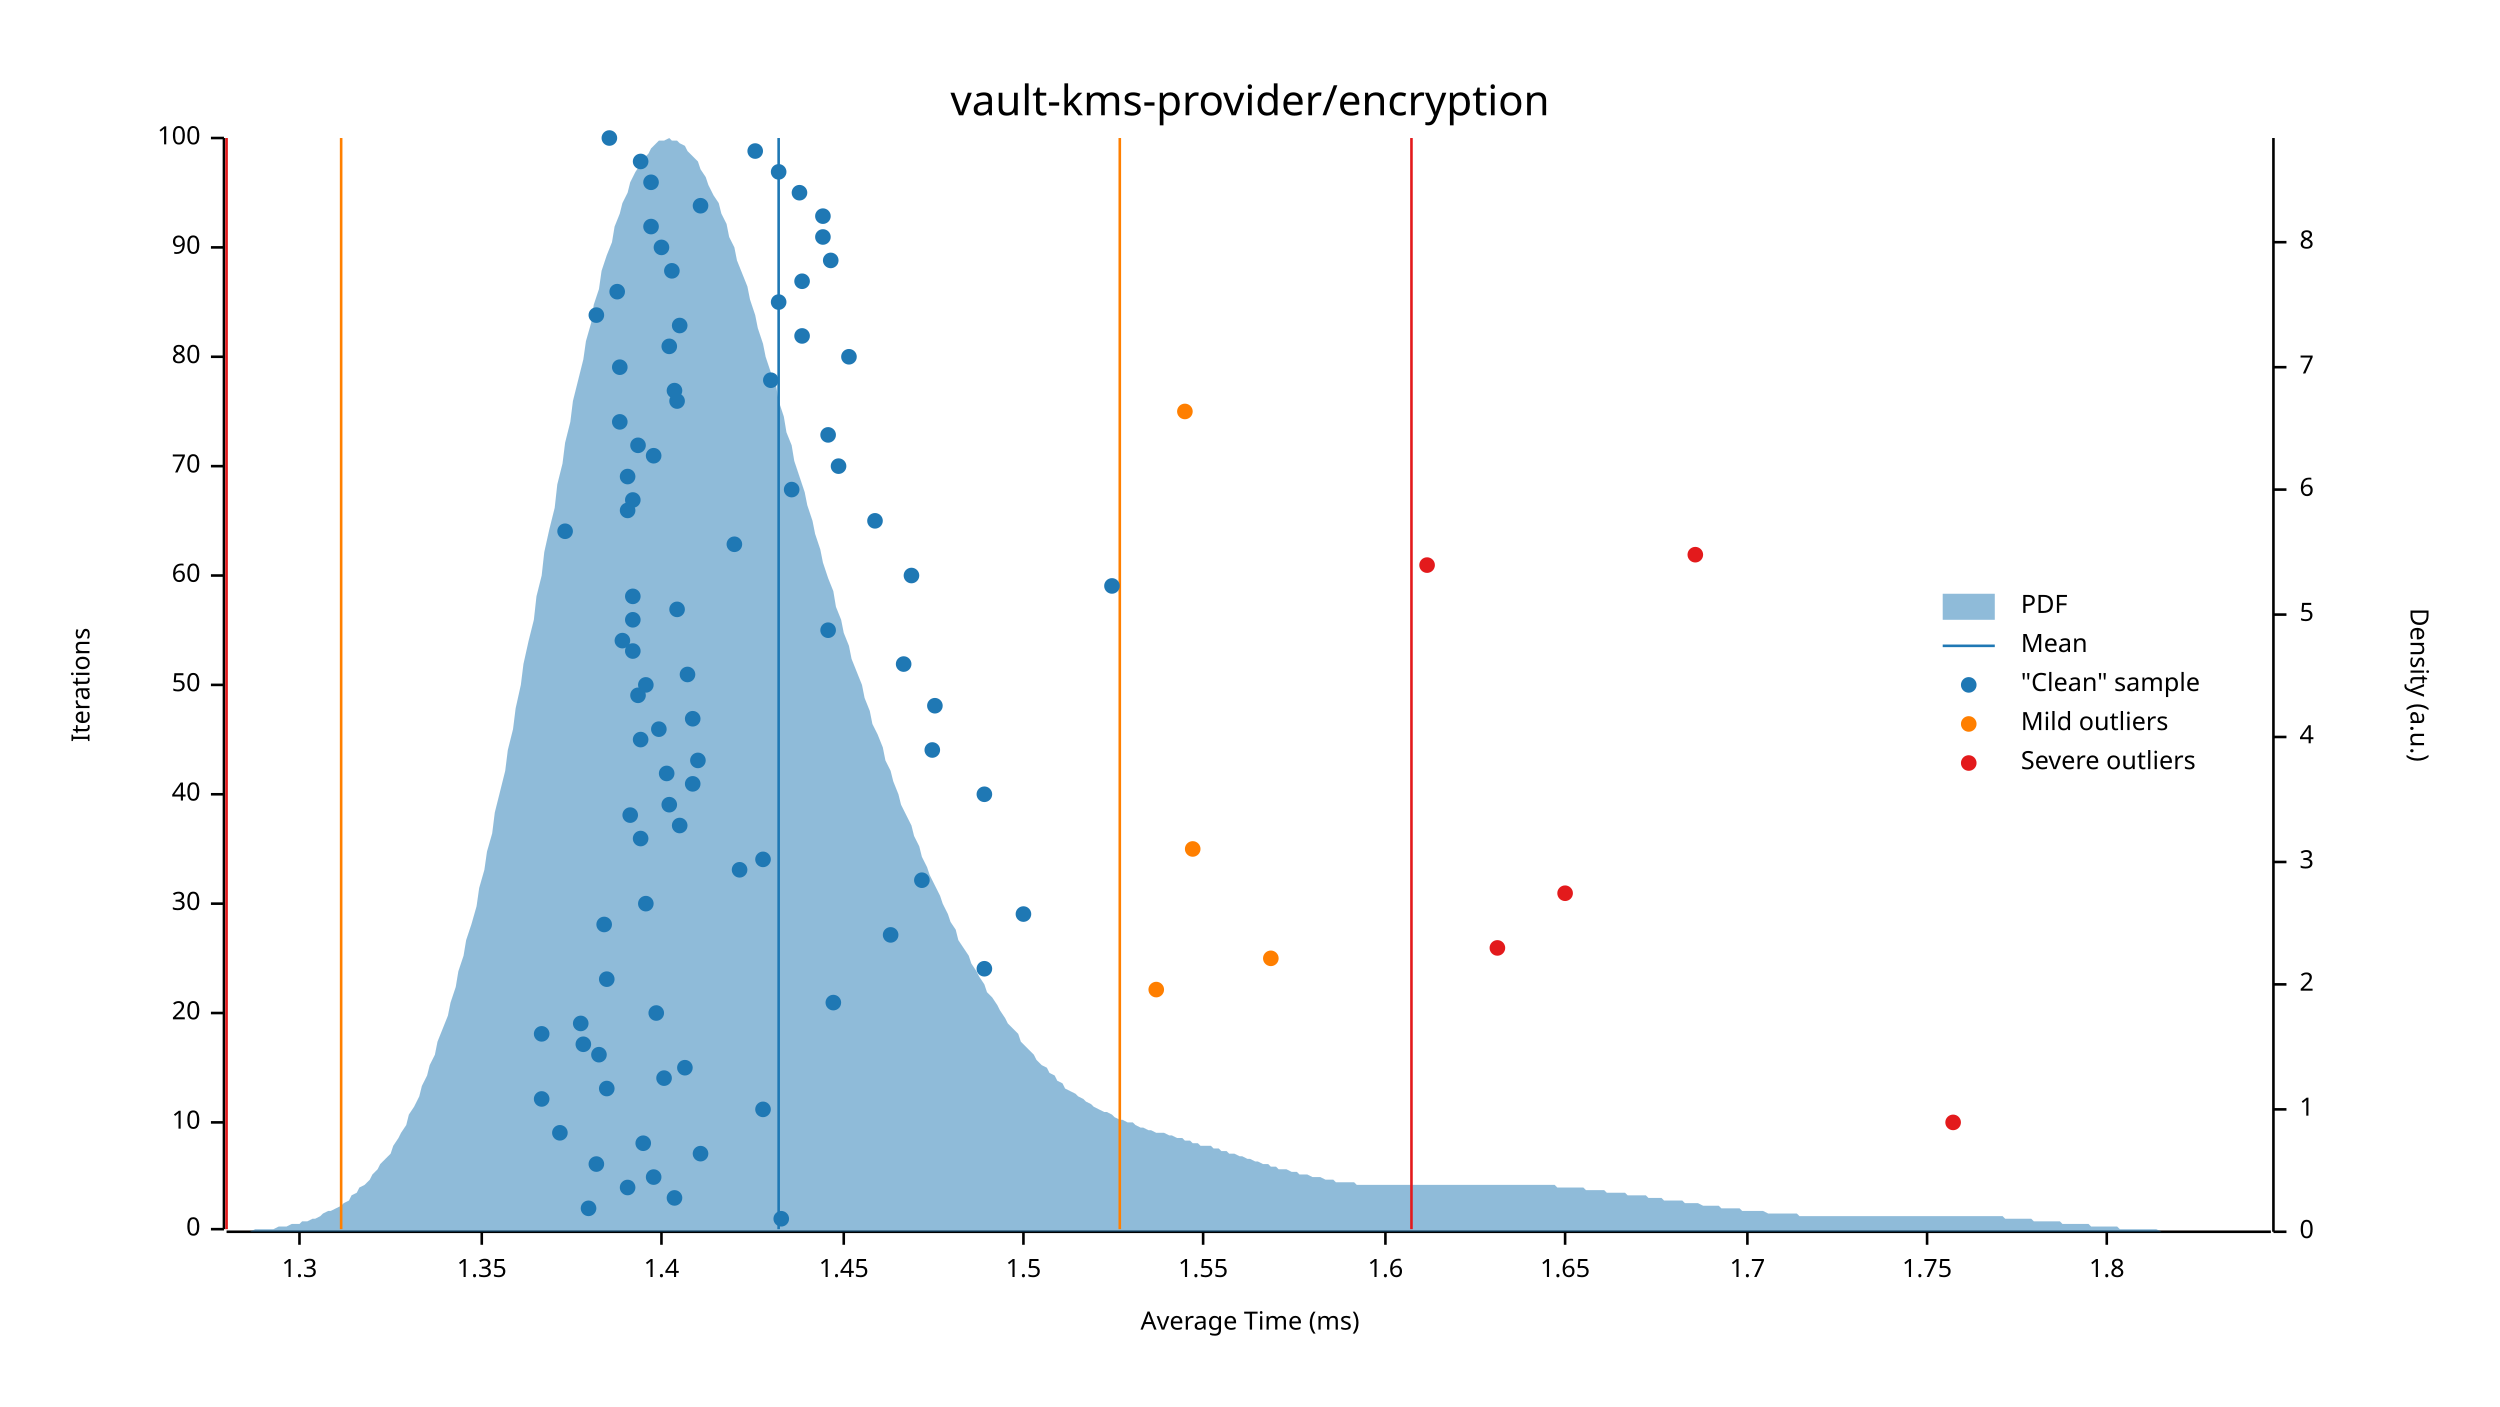
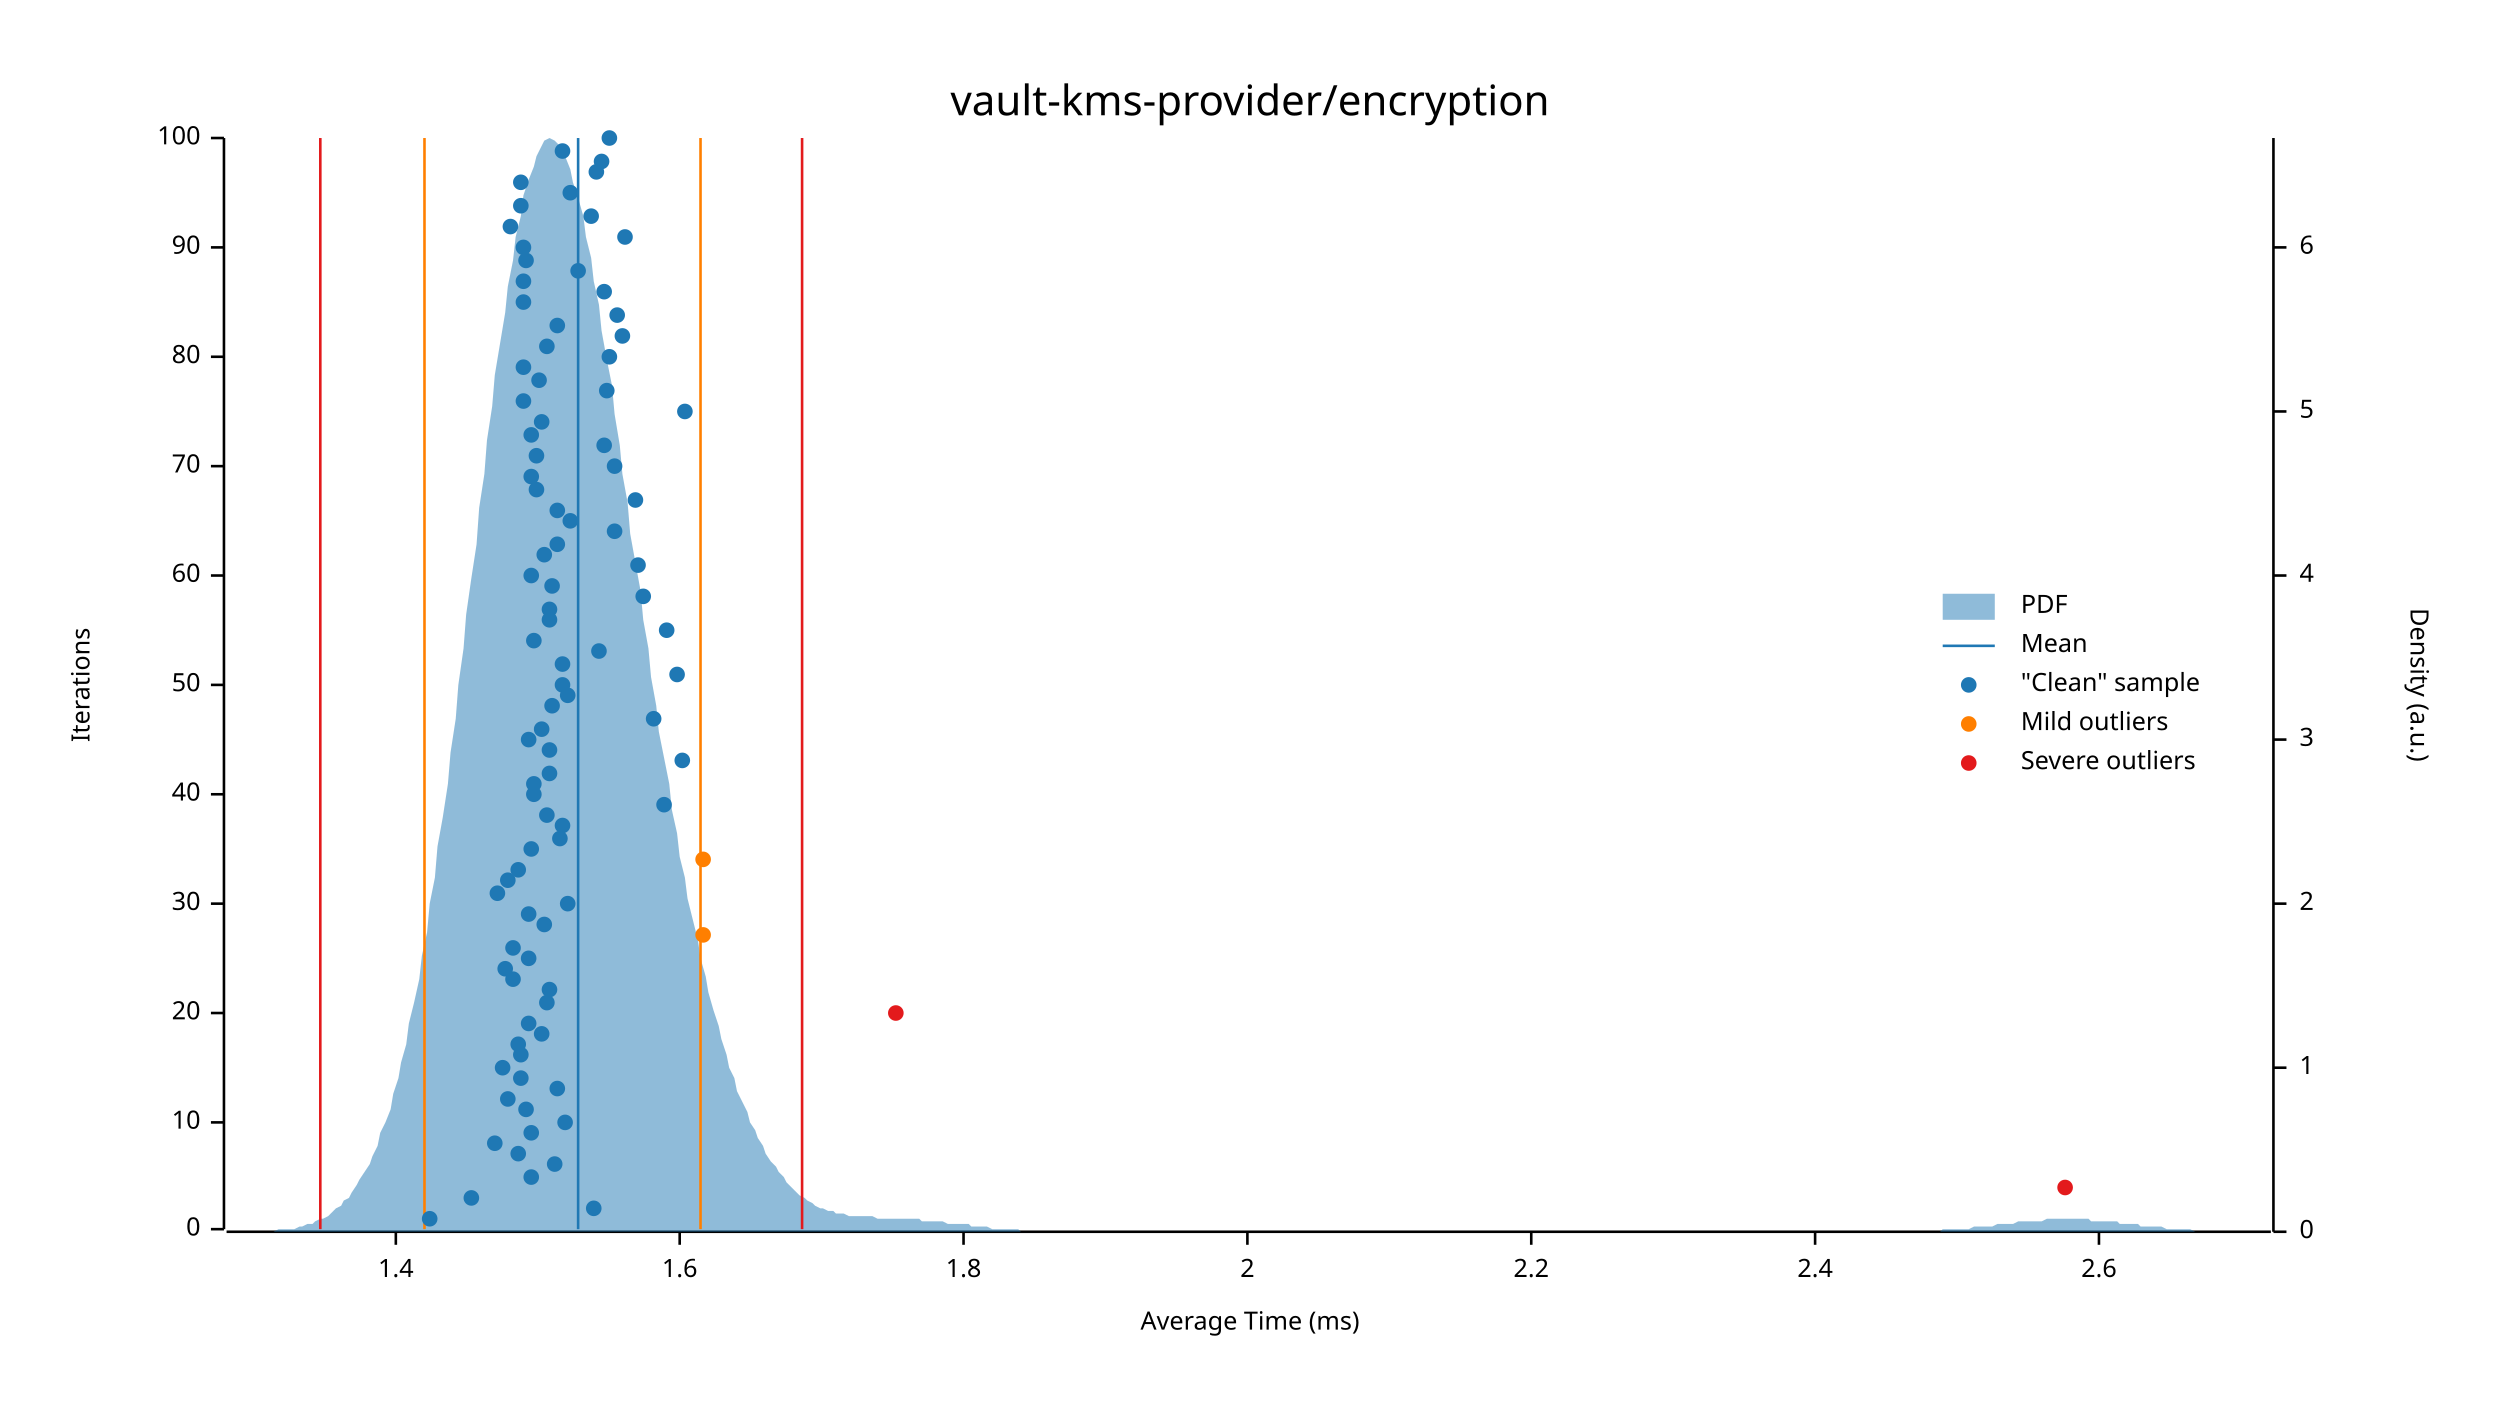
<svg xmlns="http://www.w3.org/2000/svg" width="960" height="540" viewBox="0 0 960 540">
  <text x="480" y="32" dy="0.76em" text-anchor="middle" font-family="sans-serif" font-size="16.129" opacity="1" fill="#000000">
vault-kms-provider/encryption
</text>
  <text x="27" y="263" dy="0.76em" text-anchor="middle" font-family="sans-serif" font-size="9.677" opacity="1" fill="#000000" transform="rotate(270, 27, 263)">
Iterations
</text>
  <text x="480" y="513" dy="-0.5ex" text-anchor="middle" font-family="sans-serif" font-size="9.677" opacity="1" fill="#000000">
Average Time (ms)
</text>
  <polyline fill="none" opacity="1" stroke="#000000" stroke-width="1" points="86,53 86,472 " />
  <text x="77" y="472" dy="0.5ex" text-anchor="end" font-family="sans-serif" font-size="9.677" opacity="1" fill="#000000">
0
</text>
  <polyline fill="none" opacity="1" stroke="#000000" stroke-width="1" points="81,472 86,472 " />
  <text x="77" y="431" dy="0.5ex" text-anchor="end" font-family="sans-serif" font-size="9.677" opacity="1" fill="#000000">
10
</text>
  <polyline fill="none" opacity="1" stroke="#000000" stroke-width="1" points="81,431 86,431 " />
  <text x="77" y="389" dy="0.5ex" text-anchor="end" font-family="sans-serif" font-size="9.677" opacity="1" fill="#000000">
20
</text>
  <polyline fill="none" opacity="1" stroke="#000000" stroke-width="1" points="81,389 86,389 " />
  <text x="77" y="347" dy="0.5ex" text-anchor="end" font-family="sans-serif" font-size="9.677" opacity="1" fill="#000000">
30
</text>
  <polyline fill="none" opacity="1" stroke="#000000" stroke-width="1" points="81,347 86,347 " />
  <text x="77" y="305" dy="0.5ex" text-anchor="end" font-family="sans-serif" font-size="9.677" opacity="1" fill="#000000">
40
</text>
  <polyline fill="none" opacity="1" stroke="#000000" stroke-width="1" points="81,305 86,305 " />
  <text x="77" y="263" dy="0.5ex" text-anchor="end" font-family="sans-serif" font-size="9.677" opacity="1" fill="#000000">
50
</text>
  <polyline fill="none" opacity="1" stroke="#000000" stroke-width="1" points="81,263 86,263 " />
  <text x="77" y="221" dy="0.5ex" text-anchor="end" font-family="sans-serif" font-size="9.677" opacity="1" fill="#000000">
60
</text>
  <polyline fill="none" opacity="1" stroke="#000000" stroke-width="1" points="81,221 86,221 " />
  <text x="77" y="179" dy="0.5ex" text-anchor="end" font-family="sans-serif" font-size="9.677" opacity="1" fill="#000000">
70
</text>
  <polyline fill="none" opacity="1" stroke="#000000" stroke-width="1" points="81,179 86,179 " />
  <text x="77" y="137" dy="0.5ex" text-anchor="end" font-family="sans-serif" font-size="9.677" opacity="1" fill="#000000">
80
</text>
  <polyline fill="none" opacity="1" stroke="#000000" stroke-width="1" points="81,137 86,137 " />
  <text x="77" y="95" dy="0.5ex" text-anchor="end" font-family="sans-serif" font-size="9.677" opacity="1" fill="#000000">
90
</text>
  <polyline fill="none" opacity="1" stroke="#000000" stroke-width="1" points="81,95 86,95 " />
  <text x="77" y="53" dy="0.5ex" text-anchor="end" font-family="sans-serif" font-size="9.677" opacity="1" fill="#000000">
100
</text>
  <polyline fill="none" opacity="1" stroke="#000000" stroke-width="1" points="81,53 86,53 " />
  <polyline fill="none" opacity="1" stroke="#000000" stroke-width="1" points="87,473 872,473 " />
-   <text x="115" y="483" dy="0.76em" text-anchor="middle" font-family="sans-serif" font-size="9.677" opacity="1" fill="#000000">
- 1.3
- </text>
-   <polyline fill="none" opacity="1" stroke="#000000" stroke-width="1" points="115,473 115,478 " />
-   <text x="185" y="483" dy="0.76em" text-anchor="middle" font-family="sans-serif" font-size="9.677" opacity="1" fill="#000000">
- 1.35
- </text>
-   <polyline fill="none" opacity="1" stroke="#000000" stroke-width="1" points="185,473 185,478 " />
-   <text x="254" y="483" dy="0.76em" text-anchor="middle" font-family="sans-serif" font-size="9.677" opacity="1" fill="#000000">
+   <text x="152" y="483" dy="0.76em" text-anchor="middle" font-family="sans-serif" font-size="9.677" opacity="1" fill="#000000">
1.4
</text>
-   <polyline fill="none" opacity="1" stroke="#000000" stroke-width="1" points="254,473 254,478 " />
-   <text x="324" y="483" dy="0.76em" text-anchor="middle" font-family="sans-serif" font-size="9.677" opacity="1" fill="#000000">
- 1.45
- </text>
-   <polyline fill="none" opacity="1" stroke="#000000" stroke-width="1" points="324,473 324,478 " />
-   <text x="393" y="483" dy="0.76em" text-anchor="middle" font-family="sans-serif" font-size="9.677" opacity="1" fill="#000000">
- 1.5
- </text>
-   <polyline fill="none" opacity="1" stroke="#000000" stroke-width="1" points="393,473 393,478 " />
-   <text x="462" y="483" dy="0.76em" text-anchor="middle" font-family="sans-serif" font-size="9.677" opacity="1" fill="#000000">
- 1.55
- </text>
-   <polyline fill="none" opacity="1" stroke="#000000" stroke-width="1" points="462,473 462,478 " />
-   <text x="532" y="483" dy="0.76em" text-anchor="middle" font-family="sans-serif" font-size="9.677" opacity="1" fill="#000000">
+   <polyline fill="none" opacity="1" stroke="#000000" stroke-width="1" points="152,473 152,478 " />
+   <text x="261" y="483" dy="0.76em" text-anchor="middle" font-family="sans-serif" font-size="9.677" opacity="1" fill="#000000">
1.6
</text>
-   <polyline fill="none" opacity="1" stroke="#000000" stroke-width="1" points="532,473 532,478 " />
-   <text x="601" y="483" dy="0.76em" text-anchor="middle" font-family="sans-serif" font-size="9.677" opacity="1" fill="#000000">
- 1.65
- </text>
-   <polyline fill="none" opacity="1" stroke="#000000" stroke-width="1" points="601,473 601,478 " />
-   <text x="671" y="483" dy="0.76em" text-anchor="middle" font-family="sans-serif" font-size="9.677" opacity="1" fill="#000000">
- 1.7
- </text>
-   <polyline fill="none" opacity="1" stroke="#000000" stroke-width="1" points="671,473 671,478 " />
-   <text x="740" y="483" dy="0.76em" text-anchor="middle" font-family="sans-serif" font-size="9.677" opacity="1" fill="#000000">
- 1.75
- </text>
-   <polyline fill="none" opacity="1" stroke="#000000" stroke-width="1" points="740,473 740,478 " />
-   <text x="809" y="483" dy="0.76em" text-anchor="middle" font-family="sans-serif" font-size="9.677" opacity="1" fill="#000000">
+   <polyline fill="none" opacity="1" stroke="#000000" stroke-width="1" points="261,473 261,478 " />
+   <text x="370" y="483" dy="0.76em" text-anchor="middle" font-family="sans-serif" font-size="9.677" opacity="1" fill="#000000">
1.8
</text>
-   <polyline fill="none" opacity="1" stroke="#000000" stroke-width="1" points="809,473 809,478 " />
+   <polyline fill="none" opacity="1" stroke="#000000" stroke-width="1" points="370,473 370,478 " />
+   <text x="479" y="483" dy="0.76em" text-anchor="middle" font-family="sans-serif" font-size="9.677" opacity="1" fill="#000000">
+ 2
+ </text>
+   <polyline fill="none" opacity="1" stroke="#000000" stroke-width="1" points="479,473 479,478 " />
+   <text x="588" y="483" dy="0.76em" text-anchor="middle" font-family="sans-serif" font-size="9.677" opacity="1" fill="#000000">
+ 2.2
+ </text>
+   <polyline fill="none" opacity="1" stroke="#000000" stroke-width="1" points="588,473 588,478 " />
+   <text x="697" y="483" dy="0.76em" text-anchor="middle" font-family="sans-serif" font-size="9.677" opacity="1" fill="#000000">
+ 2.4
+ </text>
+   <polyline fill="none" opacity="1" stroke="#000000" stroke-width="1" points="697,473 697,478 " />
+   <text x="806" y="483" dy="0.76em" text-anchor="middle" font-family="sans-serif" font-size="9.677" opacity="1" fill="#000000">
+ 2.6
+ </text>
+   <polyline fill="none" opacity="1" stroke="#000000" stroke-width="1" points="806,473 806,478 " />
  <text x="933" y="263" dy="0.76em" text-anchor="middle" font-family="sans-serif" font-size="9.677" opacity="1" fill="#000000" transform="rotate(90, 933, 263)">
Density (a.u.)
</text>
  <polyline fill="none" opacity="1" stroke="#000000" stroke-width="1" points="873,53 873,473 " />
  <text x="883" y="473" dy="0.5ex" text-anchor="start" font-family="sans-serif" font-size="9.677" opacity="1" fill="#000000">
0
</text>
  <polyline fill="none" opacity="1" stroke="#000000" stroke-width="1" points="873,473 878,473 " />
-   <text x="883" y="426" dy="0.5ex" text-anchor="start" font-family="sans-serif" font-size="9.677" opacity="1" fill="#000000">
+   <text x="883" y="410" dy="0.5ex" text-anchor="start" font-family="sans-serif" font-size="9.677" opacity="1" fill="#000000">
1
</text>
-   <polyline fill="none" opacity="1" stroke="#000000" stroke-width="1" points="873,426 878,426 " />
-   <text x="883" y="378" dy="0.5ex" text-anchor="start" font-family="sans-serif" font-size="9.677" opacity="1" fill="#000000">
+   <polyline fill="none" opacity="1" stroke="#000000" stroke-width="1" points="873,410 878,410 " />
+   <text x="883" y="347" dy="0.5ex" text-anchor="start" font-family="sans-serif" font-size="9.677" opacity="1" fill="#000000">
2
</text>
-   <polyline fill="none" opacity="1" stroke="#000000" stroke-width="1" points="873,378 878,378 " />
-   <text x="883" y="331" dy="0.5ex" text-anchor="start" font-family="sans-serif" font-size="9.677" opacity="1" fill="#000000">
+   <polyline fill="none" opacity="1" stroke="#000000" stroke-width="1" points="873,347 878,347 " />
+   <text x="883" y="284" dy="0.5ex" text-anchor="start" font-family="sans-serif" font-size="9.677" opacity="1" fill="#000000">
3
</text>
-   <polyline fill="none" opacity="1" stroke="#000000" stroke-width="1" points="873,331 878,331 " />
-   <text x="883" y="283" dy="0.5ex" text-anchor="start" font-family="sans-serif" font-size="9.677" opacity="1" fill="#000000">
+   <polyline fill="none" opacity="1" stroke="#000000" stroke-width="1" points="873,284 878,284 " />
+   <text x="883" y="221" dy="0.5ex" text-anchor="start" font-family="sans-serif" font-size="9.677" opacity="1" fill="#000000">
4
</text>
-   <polyline fill="none" opacity="1" stroke="#000000" stroke-width="1" points="873,283 878,283 " />
-   <text x="883" y="236" dy="0.5ex" text-anchor="start" font-family="sans-serif" font-size="9.677" opacity="1" fill="#000000">
+   <polyline fill="none" opacity="1" stroke="#000000" stroke-width="1" points="873,221 878,221 " />
+   <text x="883" y="158" dy="0.5ex" text-anchor="start" font-family="sans-serif" font-size="9.677" opacity="1" fill="#000000">
5
</text>
-   <polyline fill="none" opacity="1" stroke="#000000" stroke-width="1" points="873,236 878,236 " />
-   <text x="883" y="188" dy="0.5ex" text-anchor="start" font-family="sans-serif" font-size="9.677" opacity="1" fill="#000000">
+   <polyline fill="none" opacity="1" stroke="#000000" stroke-width="1" points="873,158 878,158 " />
+   <text x="883" y="95" dy="0.5ex" text-anchor="start" font-family="sans-serif" font-size="9.677" opacity="1" fill="#000000">
6
</text>
-   <polyline fill="none" opacity="1" stroke="#000000" stroke-width="1" points="873,188 878,188 " />
-   <text x="883" y="141" dy="0.5ex" text-anchor="start" font-family="sans-serif" font-size="9.677" opacity="1" fill="#000000">
- 7
- </text>
-   <polyline fill="none" opacity="1" stroke="#000000" stroke-width="1" points="873,141 878,141 " />
-   <text x="883" y="93" dy="0.5ex" text-anchor="start" font-family="sans-serif" font-size="9.677" opacity="1" fill="#000000">
- 8
- </text>
-   <polyline fill="none" opacity="1" stroke="#000000" stroke-width="1" points="873,93 878,93 " />
-   <polygon opacity="0.5" fill="#1F78B4" points="87,473 88,473 90,473 91,473 93,473 94,473 96,473 98,472 99,472 101,472 102,472 104,472 105,472 107,471 109,471 110,471 112,470 113,470 115,470 116,469 118,469 120,468 121,468 123,467 124,466 126,465 127,465 129,464 131,463 132,462 134,461 135,459 137,458 138,456 140,455 142,453 143,451 145,449 146,447 148,445 150,443 151,440 153,437 154,435 156,432 157,428 159,425 161,421 162,417 164,413 165,409 167,405 168,400 170,395 172,390 173,385 175,379 176,373 178,367 179,361 181,355 183,348 184,341 186,334 187,327 189,320 190,312 192,304 194,296 195,288 197,280 198,272 200,263 201,255 203,246 205,238 206,229 208,221 209,212 211,203 213,195 214,186 216,178 217,170 219,162 220,154 222,146 224,138 225,131 227,124 228,117 230,111 231,104 233,98 235,93 236,87 238,82 239,78 241,74 242,70 244,66 246,63 247,61 249,59 250,57 252,55 253,54 255,54 257,53 258,54 260,54 261,55 263,56 264,58 266,60 268,62 269,65 271,68 272,71 274,75 276,78 277,82 279,86 280,91 282,95 283,100 285,105 287,110 288,115 290,121 291,126 293,132 294,137 296,143 298,148 299,154 301,160 302,166 304,171 305,177 307,183 309,189 310,194 312,200 313,205 315,211 316,216 318,222 320,227 321,233 323,238 324,243 326,248 327,253 329,258 331,263 332,268 334,273 335,278 337,282 339,287 340,292 342,296 343,300 345,305 346,309 348,313 350,317 351,321 353,325 354,329 356,333 357,336 359,340 361,344 362,347 364,351 365,354 367,357 368,361 370,364 372,367 373,370 375,373 376,375 378,378 379,381 381,383 383,386 384,388 386,391 387,393 389,395 391,397 392,400 394,402 395,403 397,405 398,407 400,409 402,410 403,412 405,413 406,415 408,416 409,418 411,419 413,420 414,421 416,422 417,423 419,424 420,425 422,426 424,427 425,427 427,428 428,429 430,430 431,430 433,431 435,431 436,432 438,433 439,433 441,434 442,434 444,435 446,435 447,435 449,436 450,436 452,437 454,437 455,438 457,438 458,439 460,439 461,440 463,440 465,440 466,441 468,441 469,442 471,442 472,443 474,443 476,444 477,444 479,445 480,445 482,446 483,446 485,447 487,447 488,448 490,448 491,449 493,449 494,449 496,450 498,450 499,451 501,451 502,451 504,452 505,452 507,452 509,453 510,453 512,453 513,454 515,454 517,454 518,454 520,454 521,455 523,455 524,455 526,455 528,455 529,455 531,455 532,455 534,455 535,455 537,455 539,455 540,455 542,455 543,455 545,455 546,455 548,455 550,455 551,455 553,455 554,455 556,455 557,455 559,455 561,455 562,455 564,455 565,455 567,455 568,455 570,455 572,455 573,455 575,455 576,455 578,455 580,455 581,455 583,455 584,455 586,455 587,455 589,455 591,455 592,455 594,455 595,455 597,455 598,456 600,456 602,456 603,456 605,456 606,456 608,456 609,457 611,457 613,457 614,457 616,457 617,458 619,458 620,458 622,458 624,458 625,459 627,459 628,459 630,459 632,459 633,460 635,460 636,460 638,460 639,461 641,461 643,461 644,461 646,461 647,462 649,462 650,462 652,462 654,463 655,463 657,463 658,463 660,463 661,464 663,464 665,464 666,464 668,464 669,465 671,465 672,465 674,465 676,465 677,465 679,466 680,466 682,466 683,466 685,466 687,466 688,466 690,466 691,467 693,467 695,467 696,467 698,467 699,467 701,467 702,467 704,467 706,467 707,467 709,467 710,467 712,467 713,467 715,467 717,467 718,467 720,467 721,467 723,467 724,467 726,467 728,467 729,467 731,467 732,467 734,467 735,467 737,467 739,467 740,467 742,467 743,467 745,467 746,467 748,467 750,467 751,467 753,467 754,467 756,467 758,467 759,467 761,467 762,467 764,467 765,467 767,467 769,467 770,468 772,468 773,468 775,468 776,468 778,468 780,468 781,469 783,469 784,469 786,469 787,469 789,469 791,469 792,470 794,470 795,470 797,470 798,470 800,470 802,470 803,471 805,471 806,471 808,471 809,471 811,471 813,471 814,472 816,472 817,472 819,472 821,472 822,472 824,472 825,472 827,472 828,472 830,473 832,473 833,473 835,473 836,473 838,473 839,473 841,473 843,473 844,473 846,473 847,473 849,473 850,473 852,473 854,473 855,473 857,473 858,473 860,473 861,473 863,473 865,473 866,473 868,473 869,473 871,473 873,473 873,473 87,473 " />
-   <polyline fill="none" opacity="1" stroke="#1F78B4" stroke-width="1" points="299,472 299,53 " />
-   <polyline fill="none" opacity="1" stroke="#FF7F00" stroke-width="1" points="131,472 131,53 " />
-   <polyline fill="none" opacity="1" stroke="#FF7F00" stroke-width="1" points="430,472 430,53 " />
-   <polyline fill="none" opacity="1" stroke="#E31A1C" stroke-width="1" points="87,472 87,53 " />
-   <polyline fill="none" opacity="1" stroke="#E31A1C" stroke-width="1" points="542,472 542,53 " />
-   <circle cx="300" cy="468" r="3" opacity="1" fill="#1F78B4" stroke="none" stroke-width="1" />
-   <circle cx="226" cy="464" r="3" opacity="1" fill="#1F78B4" stroke="none" stroke-width="1" />
-   <circle cx="259" cy="460" r="3" opacity="1" fill="#1F78B4" stroke="none" stroke-width="1" />
-   <circle cx="241" cy="456" r="3" opacity="1" fill="#1F78B4" stroke="none" stroke-width="1" />
-   <circle cx="251" cy="452" r="3" opacity="1" fill="#1F78B4" stroke="none" stroke-width="1" />
-   <circle cx="229" cy="447" r="3" opacity="1" fill="#1F78B4" stroke="none" stroke-width="1" />
-   <circle cx="269" cy="443" r="3" opacity="1" fill="#1F78B4" stroke="none" stroke-width="1" />
-   <circle cx="247" cy="439" r="3" opacity="1" fill="#1F78B4" stroke="none" stroke-width="1" />
-   <circle cx="215" cy="435" r="3" opacity="1" fill="#1F78B4" stroke="none" stroke-width="1" />
-   <circle cx="293" cy="426" r="3" opacity="1" fill="#1F78B4" stroke="none" stroke-width="1" />
-   <circle cx="208" cy="422" r="3" opacity="1" fill="#1F78B4" stroke="none" stroke-width="1" />
-   <circle cx="233" cy="418" r="3" opacity="1" fill="#1F78B4" stroke="none" stroke-width="1" />
-   <circle cx="255" cy="414" r="3" opacity="1" fill="#1F78B4" stroke="none" stroke-width="1" />
-   <circle cx="263" cy="410" r="3" opacity="1" fill="#1F78B4" stroke="none" stroke-width="1" />
-   <circle cx="230" cy="405" r="3" opacity="1" fill="#1F78B4" stroke="none" stroke-width="1" />
-   <circle cx="224" cy="401" r="3" opacity="1" fill="#1F78B4" stroke="none" stroke-width="1" />
+   <polyline fill="none" opacity="1" stroke="#000000" stroke-width="1" points="873,95 878,95 " />
+   <polygon opacity="0.5" fill="#1F78B4" points="87,473 88,473 90,473 91,473 93,473 94,473 96,473 98,473 99,473 101,473 102,473 104,473 105,473 107,472 109,472 110,472 112,472 113,472 115,471 116,471 118,470 120,470 121,469 123,468 124,468 126,467 127,466 129,464 131,463 132,461 134,460 135,458 137,455 138,453 140,450 142,447 143,444 145,440 146,435 148,431 150,426 151,420 153,414 154,408 156,401 157,393 159,385 161,376 162,367 164,358 165,347 167,337 168,325 170,314 172,301 173,289 175,276 176,263 178,249 179,236 181,222 183,209 184,195 186,182 187,169 189,156 190,144 192,132 194,120 195,110 197,100 198,91 200,83 201,75 203,69 205,64 206,60 208,56 209,54 211,53 213,54 214,55 216,57 217,60 219,65 220,70 222,76 224,83 225,91 227,99 228,108 230,117 231,127 233,138 235,148 236,159 238,171 239,182 241,193 242,205 244,216 246,227 247,238 249,249 250,260 252,271 253,281 255,291 257,301 258,311 260,320 261,329 263,337 264,345 266,353 268,361 269,368 271,375 272,381 274,388 276,394 277,399 279,405 280,410 282,414 283,419 285,423 287,427 288,431 290,434 291,437 293,440 294,443 296,446 298,448 299,450 301,452 302,454 304,456 305,457 307,459 309,460 310,461 312,462 313,463 315,464 316,464 318,465 320,465 321,466 323,466 324,466 326,467 327,467 329,467 331,467 332,467 334,467 335,467 337,468 339,468 340,468 342,468 343,468 345,468 346,468 348,468 350,468 351,468 353,468 354,469 356,469 357,469 359,469 361,469 362,469 364,470 365,470 367,470 368,470 370,470 372,470 373,471 375,471 376,471 378,471 379,471 381,472 383,472 384,472 386,472 387,472 389,472 391,472 392,473 394,473 395,473 397,473 398,473 400,473 402,473 403,473 405,473 406,473 408,473 409,473 411,473 413,473 414,473 416,473 417,473 419,473 420,473 422,473 424,473 425,473 427,473 428,473 430,473 431,473 433,473 435,473 436,473 438,473 439,473 441,473 442,473 444,473 446,473 447,473 449,473 450,473 452,473 454,473 455,473 457,473 458,473 460,473 461,473 463,473 465,473 466,473 468,473 469,473 471,473 472,473 474,473 476,473 477,473 479,473 480,473 482,473 483,473 485,473 487,473 488,473 490,473 491,473 493,473 494,473 496,473 498,473 499,473 501,473 502,473 504,473 505,473 507,473 509,473 510,473 512,473 513,473 515,473 517,473 518,473 520,473 521,473 523,473 524,473 526,473 528,473 529,473 531,473 532,473 534,473 535,473 537,473 539,473 540,473 542,473 543,473 545,473 546,473 548,473 550,473 551,473 553,473 554,473 556,473 557,473 559,473 561,473 562,473 564,473 565,473 567,473 568,473 570,473 572,473 573,473 575,473 576,473 578,473 580,473 581,473 583,473 584,473 586,473 587,473 589,473 591,473 592,473 594,473 595,473 597,473 598,473 600,473 602,473 603,473 605,473 606,473 608,473 609,473 611,473 613,473 614,473 616,473 617,473 619,473 620,473 622,473 624,473 625,473 627,473 628,473 630,473 632,473 633,473 635,473 636,473 638,473 639,473 641,473 643,473 644,473 646,473 647,473 649,473 650,473 652,473 654,473 655,473 657,473 658,473 660,473 661,473 663,473 665,473 666,473 668,473 669,473 671,473 672,473 674,473 676,473 677,473 679,473 680,473 682,473 683,473 685,473 687,473 688,473 690,473 691,473 693,473 695,473 696,473 698,473 699,473 701,473 702,473 704,473 706,473 707,473 709,473 710,473 712,473 713,473 715,473 717,473 718,473 720,473 721,473 723,473 724,473 726,473 728,473 729,473 731,473 732,473 734,473 735,473 737,473 739,473 740,473 742,473 743,473 745,473 746,472 748,472 750,472 751,472 753,472 754,472 756,472 758,471 759,471 761,471 762,471 764,471 765,471 767,470 769,470 770,470 772,470 773,470 775,469 776,469 778,469 780,469 781,469 783,469 784,469 786,468 787,468 789,468 791,468 792,468 794,468 795,468 797,468 798,468 800,468 802,468 803,469 805,469 806,469 808,469 809,469 811,469 813,469 814,470 816,470 817,470 819,470 821,470 822,471 824,471 825,471 827,471 828,471 830,471 832,472 833,472 835,472 836,472 838,472 839,472 841,472 843,473 844,473 846,473 847,473 849,473 850,473 852,473 854,473 855,473 857,473 858,473 860,473 861,473 863,473 865,473 866,473 868,473 869,473 871,473 873,473 873,473 87,473 " />
+   <polyline fill="none" opacity="1" stroke="#1F78B4" stroke-width="1" points="222,472 222,53 " />
+   <polyline fill="none" opacity="1" stroke="#FF7F00" stroke-width="1" points="163,472 163,53 " />
+   <polyline fill="none" opacity="1" stroke="#FF7F00" stroke-width="1" points="269,472 269,53 " />
+   <polyline fill="none" opacity="1" stroke="#E31A1C" stroke-width="1" points="123,472 123,53 " />
+   <polyline fill="none" opacity="1" stroke="#E31A1C" stroke-width="1" points="308,472 308,53 " />
+   <circle cx="165" cy="468" r="3" opacity="1" fill="#1F78B4" stroke="none" stroke-width="1" />
+   <circle cx="228" cy="464" r="3" opacity="1" fill="#1F78B4" stroke="none" stroke-width="1" />
+   <circle cx="181" cy="460" r="3" opacity="1" fill="#1F78B4" stroke="none" stroke-width="1" />
+   <circle cx="204" cy="452" r="3" opacity="1" fill="#1F78B4" stroke="none" stroke-width="1" />
+   <circle cx="213" cy="447" r="3" opacity="1" fill="#1F78B4" stroke="none" stroke-width="1" />
+   <circle cx="199" cy="443" r="3" opacity="1" fill="#1F78B4" stroke="none" stroke-width="1" />
+   <circle cx="190" cy="439" r="3" opacity="1" fill="#1F78B4" stroke="none" stroke-width="1" />
+   <circle cx="204" cy="435" r="3" opacity="1" fill="#1F78B4" stroke="none" stroke-width="1" />
+   <circle cx="217" cy="431" r="3" opacity="1" fill="#1F78B4" stroke="none" stroke-width="1" />
+   <circle cx="202" cy="426" r="3" opacity="1" fill="#1F78B4" stroke="none" stroke-width="1" />
+   <circle cx="195" cy="422" r="3" opacity="1" fill="#1F78B4" stroke="none" stroke-width="1" />
+   <circle cx="214" cy="418" r="3" opacity="1" fill="#1F78B4" stroke="none" stroke-width="1" />
+   <circle cx="200" cy="414" r="3" opacity="1" fill="#1F78B4" stroke="none" stroke-width="1" />
+   <circle cx="193" cy="410" r="3" opacity="1" fill="#1F78B4" stroke="none" stroke-width="1" />
+   <circle cx="200" cy="405" r="3" opacity="1" fill="#1F78B4" stroke="none" stroke-width="1" />
+   <circle cx="199" cy="401" r="3" opacity="1" fill="#1F78B4" stroke="none" stroke-width="1" />
  <circle cx="208" cy="397" r="3" opacity="1" fill="#1F78B4" stroke="none" stroke-width="1" />
-   <circle cx="223" cy="393" r="3" opacity="1" fill="#1F78B4" stroke="none" stroke-width="1" />
-   <circle cx="252" cy="389" r="3" opacity="1" fill="#1F78B4" stroke="none" stroke-width="1" />
-   <circle cx="320" cy="385" r="3" opacity="1" fill="#1F78B4" stroke="none" stroke-width="1" />
-   <circle cx="233" cy="376" r="3" opacity="1" fill="#1F78B4" stroke="none" stroke-width="1" />
-   <circle cx="378" cy="372" r="3" opacity="1" fill="#1F78B4" stroke="none" stroke-width="1" />
-   <circle cx="342" cy="359" r="3" opacity="1" fill="#1F78B4" stroke="none" stroke-width="1" />
-   <circle cx="232" cy="355" r="3" opacity="1" fill="#1F78B4" stroke="none" stroke-width="1" />
-   <circle cx="393" cy="351" r="3" opacity="1" fill="#1F78B4" stroke="none" stroke-width="1" />
-   <circle cx="248" cy="347" r="3" opacity="1" fill="#1F78B4" stroke="none" stroke-width="1" />
-   <circle cx="354" cy="338" r="3" opacity="1" fill="#1F78B4" stroke="none" stroke-width="1" />
-   <circle cx="284" cy="334" r="3" opacity="1" fill="#1F78B4" stroke="none" stroke-width="1" />
-   <circle cx="293" cy="330" r="3" opacity="1" fill="#1F78B4" stroke="none" stroke-width="1" />
-   <circle cx="246" cy="322" r="3" opacity="1" fill="#1F78B4" stroke="none" stroke-width="1" />
-   <circle cx="261" cy="317" r="3" opacity="1" fill="#1F78B4" stroke="none" stroke-width="1" />
-   <circle cx="242" cy="313" r="3" opacity="1" fill="#1F78B4" stroke="none" stroke-width="1" />
-   <circle cx="257" cy="309" r="3" opacity="1" fill="#1F78B4" stroke="none" stroke-width="1" />
-   <circle cx="378" cy="305" r="3" opacity="1" fill="#1F78B4" stroke="none" stroke-width="1" />
-   <circle cx="266" cy="301" r="3" opacity="1" fill="#1F78B4" stroke="none" stroke-width="1" />
-   <circle cx="256" cy="297" r="3" opacity="1" fill="#1F78B4" stroke="none" stroke-width="1" />
-   <circle cx="268" cy="292" r="3" opacity="1" fill="#1F78B4" stroke="none" stroke-width="1" />
-   <circle cx="358" cy="288" r="3" opacity="1" fill="#1F78B4" stroke="none" stroke-width="1" />
-   <circle cx="246" cy="284" r="3" opacity="1" fill="#1F78B4" stroke="none" stroke-width="1" />
-   <circle cx="253" cy="280" r="3" opacity="1" fill="#1F78B4" stroke="none" stroke-width="1" />
-   <circle cx="266" cy="276" r="3" opacity="1" fill="#1F78B4" stroke="none" stroke-width="1" />
-   <circle cx="359" cy="271" r="3" opacity="1" fill="#1F78B4" stroke="none" stroke-width="1" />
-   <circle cx="245" cy="267" r="3" opacity="1" fill="#1F78B4" stroke="none" stroke-width="1" />
-   <circle cx="248" cy="263" r="3" opacity="1" fill="#1F78B4" stroke="none" stroke-width="1" />
-   <circle cx="264" cy="259" r="3" opacity="1" fill="#1F78B4" stroke="none" stroke-width="1" />
-   <circle cx="347" cy="255" r="3" opacity="1" fill="#1F78B4" stroke="none" stroke-width="1" />
-   <circle cx="243" cy="250" r="3" opacity="1" fill="#1F78B4" stroke="none" stroke-width="1" />
-   <circle cx="239" cy="246" r="3" opacity="1" fill="#1F78B4" stroke="none" stroke-width="1" />
-   <circle cx="318" cy="242" r="3" opacity="1" fill="#1F78B4" stroke="none" stroke-width="1" />
-   <circle cx="243" cy="238" r="3" opacity="1" fill="#1F78B4" stroke="none" stroke-width="1" />
-   <circle cx="260" cy="234" r="3" opacity="1" fill="#1F78B4" stroke="none" stroke-width="1" />
-   <circle cx="243" cy="229" r="3" opacity="1" fill="#1F78B4" stroke="none" stroke-width="1" />
-   <circle cx="427" cy="225" r="3" opacity="1" fill="#1F78B4" stroke="none" stroke-width="1" />
-   <circle cx="350" cy="221" r="3" opacity="1" fill="#1F78B4" stroke="none" stroke-width="1" />
-   <circle cx="282" cy="209" r="3" opacity="1" fill="#1F78B4" stroke="none" stroke-width="1" />
-   <circle cx="217" cy="204" r="3" opacity="1" fill="#1F78B4" stroke="none" stroke-width="1" />
-   <circle cx="336" cy="200" r="3" opacity="1" fill="#1F78B4" stroke="none" stroke-width="1" />
-   <circle cx="241" cy="196" r="3" opacity="1" fill="#1F78B4" stroke="none" stroke-width="1" />
-   <circle cx="243" cy="192" r="3" opacity="1" fill="#1F78B4" stroke="none" stroke-width="1" />
-   <circle cx="304" cy="188" r="3" opacity="1" fill="#1F78B4" stroke="none" stroke-width="1" />
-   <circle cx="241" cy="183" r="3" opacity="1" fill="#1F78B4" stroke="none" stroke-width="1" />
-   <circle cx="322" cy="179" r="3" opacity="1" fill="#1F78B4" stroke="none" stroke-width="1" />
-   <circle cx="251" cy="175" r="3" opacity="1" fill="#1F78B4" stroke="none" stroke-width="1" />
-   <circle cx="245" cy="171" r="3" opacity="1" fill="#1F78B4" stroke="none" stroke-width="1" />
-   <circle cx="318" cy="167" r="3" opacity="1" fill="#1F78B4" stroke="none" stroke-width="1" />
-   <circle cx="238" cy="162" r="3" opacity="1" fill="#1F78B4" stroke="none" stroke-width="1" />
-   <circle cx="260" cy="154" r="3" opacity="1" fill="#1F78B4" stroke="none" stroke-width="1" />
-   <circle cx="259" cy="150" r="3" opacity="1" fill="#1F78B4" stroke="none" stroke-width="1" />
-   <circle cx="296" cy="146" r="3" opacity="1" fill="#1F78B4" stroke="none" stroke-width="1" />
-   <circle cx="238" cy="141" r="3" opacity="1" fill="#1F78B4" stroke="none" stroke-width="1" />
-   <circle cx="326" cy="137" r="3" opacity="1" fill="#1F78B4" stroke="none" stroke-width="1" />
-   <circle cx="257" cy="133" r="3" opacity="1" fill="#1F78B4" stroke="none" stroke-width="1" />
-   <circle cx="308" cy="129" r="3" opacity="1" fill="#1F78B4" stroke="none" stroke-width="1" />
-   <circle cx="261" cy="125" r="3" opacity="1" fill="#1F78B4" stroke="none" stroke-width="1" />
-   <circle cx="229" cy="121" r="3" opacity="1" fill="#1F78B4" stroke="none" stroke-width="1" />
-   <circle cx="299" cy="116" r="3" opacity="1" fill="#1F78B4" stroke="none" stroke-width="1" />
-   <circle cx="237" cy="112" r="3" opacity="1" fill="#1F78B4" stroke="none" stroke-width="1" />
-   <circle cx="308" cy="108" r="3" opacity="1" fill="#1F78B4" stroke="none" stroke-width="1" />
-   <circle cx="258" cy="104" r="3" opacity="1" fill="#1F78B4" stroke="none" stroke-width="1" />
-   <circle cx="319" cy="100" r="3" opacity="1" fill="#1F78B4" stroke="none" stroke-width="1" />
-   <circle cx="254" cy="95" r="3" opacity="1" fill="#1F78B4" stroke="none" stroke-width="1" />
-   <circle cx="316" cy="91" r="3" opacity="1" fill="#1F78B4" stroke="none" stroke-width="1" />
-   <circle cx="250" cy="87" r="3" opacity="1" fill="#1F78B4" stroke="none" stroke-width="1" />
-   <circle cx="316" cy="83" r="3" opacity="1" fill="#1F78B4" stroke="none" stroke-width="1" />
-   <circle cx="269" cy="79" r="3" opacity="1" fill="#1F78B4" stroke="none" stroke-width="1" />
-   <circle cx="307" cy="74" r="3" opacity="1" fill="#1F78B4" stroke="none" stroke-width="1" />
-   <circle cx="250" cy="70" r="3" opacity="1" fill="#1F78B4" stroke="none" stroke-width="1" />
-   <circle cx="299" cy="66" r="3" opacity="1" fill="#1F78B4" stroke="none" stroke-width="1" />
-   <circle cx="246" cy="62" r="3" opacity="1" fill="#1F78B4" stroke="none" stroke-width="1" />
-   <circle cx="290" cy="58" r="3" opacity="1" fill="#1F78B4" stroke="none" stroke-width="1" />
+   <circle cx="203" cy="393" r="3" opacity="1" fill="#1F78B4" stroke="none" stroke-width="1" />
+   <circle cx="210" cy="385" r="3" opacity="1" fill="#1F78B4" stroke="none" stroke-width="1" />
+   <circle cx="211" cy="380" r="3" opacity="1" fill="#1F78B4" stroke="none" stroke-width="1" />
+   <circle cx="197" cy="376" r="3" opacity="1" fill="#1F78B4" stroke="none" stroke-width="1" />
+   <circle cx="194" cy="372" r="3" opacity="1" fill="#1F78B4" stroke="none" stroke-width="1" />
+   <circle cx="203" cy="368" r="3" opacity="1" fill="#1F78B4" stroke="none" stroke-width="1" />
+   <circle cx="197" cy="364" r="3" opacity="1" fill="#1F78B4" stroke="none" stroke-width="1" />
+   <circle cx="209" cy="355" r="3" opacity="1" fill="#1F78B4" stroke="none" stroke-width="1" />
+   <circle cx="203" cy="351" r="3" opacity="1" fill="#1F78B4" stroke="none" stroke-width="1" />
+   <circle cx="218" cy="347" r="3" opacity="1" fill="#1F78B4" stroke="none" stroke-width="1" />
+   <circle cx="191" cy="343" r="3" opacity="1" fill="#1F78B4" stroke="none" stroke-width="1" />
+   <circle cx="195" cy="338" r="3" opacity="1" fill="#1F78B4" stroke="none" stroke-width="1" />
+   <circle cx="199" cy="334" r="3" opacity="1" fill="#1F78B4" stroke="none" stroke-width="1" />
+   <circle cx="204" cy="326" r="3" opacity="1" fill="#1F78B4" stroke="none" stroke-width="1" />
+   <circle cx="215" cy="322" r="3" opacity="1" fill="#1F78B4" stroke="none" stroke-width="1" />
+   <circle cx="216" cy="317" r="3" opacity="1" fill="#1F78B4" stroke="none" stroke-width="1" />
+   <circle cx="210" cy="313" r="3" opacity="1" fill="#1F78B4" stroke="none" stroke-width="1" />
+   <circle cx="255" cy="309" r="3" opacity="1" fill="#1F78B4" stroke="none" stroke-width="1" />
+   <circle cx="205" cy="305" r="3" opacity="1" fill="#1F78B4" stroke="none" stroke-width="1" />
+   <circle cx="205" cy="301" r="3" opacity="1" fill="#1F78B4" stroke="none" stroke-width="1" />
+   <circle cx="211" cy="297" r="3" opacity="1" fill="#1F78B4" stroke="none" stroke-width="1" />
+   <circle cx="262" cy="292" r="3" opacity="1" fill="#1F78B4" stroke="none" stroke-width="1" />
+   <circle cx="211" cy="288" r="3" opacity="1" fill="#1F78B4" stroke="none" stroke-width="1" />
+   <circle cx="203" cy="284" r="3" opacity="1" fill="#1F78B4" stroke="none" stroke-width="1" />
+   <circle cx="208" cy="280" r="3" opacity="1" fill="#1F78B4" stroke="none" stroke-width="1" />
+   <circle cx="251" cy="276" r="3" opacity="1" fill="#1F78B4" stroke="none" stroke-width="1" />
+   <circle cx="212" cy="271" r="3" opacity="1" fill="#1F78B4" stroke="none" stroke-width="1" />
+   <circle cx="218" cy="267" r="3" opacity="1" fill="#1F78B4" stroke="none" stroke-width="1" />
+   <circle cx="216" cy="263" r="3" opacity="1" fill="#1F78B4" stroke="none" stroke-width="1" />
+   <circle cx="260" cy="259" r="3" opacity="1" fill="#1F78B4" stroke="none" stroke-width="1" />
+   <circle cx="216" cy="255" r="3" opacity="1" fill="#1F78B4" stroke="none" stroke-width="1" />
+   <circle cx="230" cy="250" r="3" opacity="1" fill="#1F78B4" stroke="none" stroke-width="1" />
+   <circle cx="205" cy="246" r="3" opacity="1" fill="#1F78B4" stroke="none" stroke-width="1" />
+   <circle cx="256" cy="242" r="3" opacity="1" fill="#1F78B4" stroke="none" stroke-width="1" />
+   <circle cx="211" cy="238" r="3" opacity="1" fill="#1F78B4" stroke="none" stroke-width="1" />
+   <circle cx="211" cy="234" r="3" opacity="1" fill="#1F78B4" stroke="none" stroke-width="1" />
+   <circle cx="247" cy="229" r="3" opacity="1" fill="#1F78B4" stroke="none" stroke-width="1" />
+   <circle cx="212" cy="225" r="3" opacity="1" fill="#1F78B4" stroke="none" stroke-width="1" />
+   <circle cx="204" cy="221" r="3" opacity="1" fill="#1F78B4" stroke="none" stroke-width="1" />
+   <circle cx="245" cy="217" r="3" opacity="1" fill="#1F78B4" stroke="none" stroke-width="1" />
+   <circle cx="209" cy="213" r="3" opacity="1" fill="#1F78B4" stroke="none" stroke-width="1" />
+   <circle cx="214" cy="209" r="3" opacity="1" fill="#1F78B4" stroke="none" stroke-width="1" />
+   <circle cx="236" cy="204" r="3" opacity="1" fill="#1F78B4" stroke="none" stroke-width="1" />
+   <circle cx="219" cy="200" r="3" opacity="1" fill="#1F78B4" stroke="none" stroke-width="1" />
+   <circle cx="214" cy="196" r="3" opacity="1" fill="#1F78B4" stroke="none" stroke-width="1" />
+   <circle cx="244" cy="192" r="3" opacity="1" fill="#1F78B4" stroke="none" stroke-width="1" />
+   <circle cx="206" cy="188" r="3" opacity="1" fill="#1F78B4" stroke="none" stroke-width="1" />
+   <circle cx="204" cy="183" r="3" opacity="1" fill="#1F78B4" stroke="none" stroke-width="1" />
+   <circle cx="236" cy="179" r="3" opacity="1" fill="#1F78B4" stroke="none" stroke-width="1" />
+   <circle cx="206" cy="175" r="3" opacity="1" fill="#1F78B4" stroke="none" stroke-width="1" />
+   <circle cx="232" cy="171" r="3" opacity="1" fill="#1F78B4" stroke="none" stroke-width="1" />
+   <circle cx="204" cy="167" r="3" opacity="1" fill="#1F78B4" stroke="none" stroke-width="1" />
+   <circle cx="208" cy="162" r="3" opacity="1" fill="#1F78B4" stroke="none" stroke-width="1" />
+   <circle cx="263" cy="158" r="3" opacity="1" fill="#1F78B4" stroke="none" stroke-width="1" />
+   <circle cx="201" cy="154" r="3" opacity="1" fill="#1F78B4" stroke="none" stroke-width="1" />
+   <circle cx="233" cy="150" r="3" opacity="1" fill="#1F78B4" stroke="none" stroke-width="1" />
+   <circle cx="207" cy="146" r="3" opacity="1" fill="#1F78B4" stroke="none" stroke-width="1" />
+   <circle cx="201" cy="141" r="3" opacity="1" fill="#1F78B4" stroke="none" stroke-width="1" />
+   <circle cx="234" cy="137" r="3" opacity="1" fill="#1F78B4" stroke="none" stroke-width="1" />
+   <circle cx="210" cy="133" r="3" opacity="1" fill="#1F78B4" stroke="none" stroke-width="1" />
+   <circle cx="239" cy="129" r="3" opacity="1" fill="#1F78B4" stroke="none" stroke-width="1" />
+   <circle cx="214" cy="125" r="3" opacity="1" fill="#1F78B4" stroke="none" stroke-width="1" />
+   <circle cx="237" cy="121" r="3" opacity="1" fill="#1F78B4" stroke="none" stroke-width="1" />
+   <circle cx="201" cy="116" r="3" opacity="1" fill="#1F78B4" stroke="none" stroke-width="1" />
+   <circle cx="232" cy="112" r="3" opacity="1" fill="#1F78B4" stroke="none" stroke-width="1" />
+   <circle cx="201" cy="108" r="3" opacity="1" fill="#1F78B4" stroke="none" stroke-width="1" />
+   <circle cx="222" cy="104" r="3" opacity="1" fill="#1F78B4" stroke="none" stroke-width="1" />
+   <circle cx="202" cy="100" r="3" opacity="1" fill="#1F78B4" stroke="none" stroke-width="1" />
+   <circle cx="201" cy="95" r="3" opacity="1" fill="#1F78B4" stroke="none" stroke-width="1" />
+   <circle cx="240" cy="91" r="3" opacity="1" fill="#1F78B4" stroke="none" stroke-width="1" />
+   <circle cx="196" cy="87" r="3" opacity="1" fill="#1F78B4" stroke="none" stroke-width="1" />
+   <circle cx="227" cy="83" r="3" opacity="1" fill="#1F78B4" stroke="none" stroke-width="1" />
+   <circle cx="200" cy="79" r="3" opacity="1" fill="#1F78B4" stroke="none" stroke-width="1" />
+   <circle cx="219" cy="74" r="3" opacity="1" fill="#1F78B4" stroke="none" stroke-width="1" />
+   <circle cx="200" cy="70" r="3" opacity="1" fill="#1F78B4" stroke="none" stroke-width="1" />
+   <circle cx="229" cy="66" r="3" opacity="1" fill="#1F78B4" stroke="none" stroke-width="1" />
+   <circle cx="231" cy="62" r="3" opacity="1" fill="#1F78B4" stroke="none" stroke-width="1" />
+   <circle cx="216" cy="58" r="3" opacity="1" fill="#1F78B4" stroke="none" stroke-width="1" />
  <circle cx="234" cy="53" r="3" opacity="1" fill="#1F78B4" stroke="none" stroke-width="1" />
-   <circle cx="444" cy="380" r="3" opacity="1" fill="#FF7F00" stroke="none" stroke-width="1" />
-   <circle cx="488" cy="368" r="3" opacity="1" fill="#FF7F00" stroke="none" stroke-width="1" />
-   <circle cx="458" cy="326" r="3" opacity="1" fill="#FF7F00" stroke="none" stroke-width="1" />
-   <circle cx="455" cy="158" r="3" opacity="1" fill="#FF7F00" stroke="none" stroke-width="1" />
-   <circle cx="750" cy="431" r="3" opacity="1" fill="#E31A1C" stroke="none" stroke-width="1" />
-   <circle cx="575" cy="364" r="3" opacity="1" fill="#E31A1C" stroke="none" stroke-width="1" />
-   <circle cx="601" cy="343" r="3" opacity="1" fill="#E31A1C" stroke="none" stroke-width="1" />
-   <circle cx="548" cy="217" r="3" opacity="1" fill="#E31A1C" stroke="none" stroke-width="1" />
-   <circle cx="651" cy="213" r="3" opacity="1" fill="#E31A1C" stroke="none" stroke-width="1" />
+   <circle cx="270" cy="359" r="3" opacity="1" fill="#FF7F00" stroke="none" stroke-width="1" />
+   <circle cx="270" cy="330" r="3" opacity="1" fill="#FF7F00" stroke="none" stroke-width="1" />
+   <circle cx="793" cy="456" r="3" opacity="1" fill="#E31A1C" stroke="none" stroke-width="1" />
+   <circle cx="344" cy="389" r="3" opacity="1" fill="#E31A1C" stroke="none" stroke-width="1" />
  <text x="776" y="228" dy="0.76em" text-anchor="start" font-family="sans-serif" font-size="9.677" opacity="1" fill="#000000">
PDF
</text>
  <text x="776" y="243" dy="0.76em" text-anchor="start" font-family="sans-serif" font-size="9.677" opacity="1" fill="#000000">
Mean
</text>
  <text x="776" y="258" dy="0.76em" text-anchor="start" font-family="sans-serif" font-size="9.677" opacity="1" fill="#000000">
"Clean" sample
</text>
  <text x="776" y="273" dy="0.76em" text-anchor="start" font-family="sans-serif" font-size="9.677" opacity="1" fill="#000000">
Mild outliers
</text>
  <text x="776" y="288" dy="0.76em" text-anchor="start" font-family="sans-serif" font-size="9.677" opacity="1" fill="#000000">
Severe outliers
</text>
  <rect x="746" y="228" width="20" height="10" opacity="0.5" fill="#1F78B4" stroke="none" />
  <polyline fill="none" opacity="1" stroke="#1F78B4" stroke-width="1" points="746,248 766,248 " />
  <circle cx="756" cy="263" r="3" opacity="1" fill="#1F78B4" stroke="none" stroke-width="1" />
  <circle cx="756" cy="278" r="3" opacity="1" fill="#FF7F00" stroke="none" stroke-width="1" />
  <circle cx="756" cy="293" r="3" opacity="1" fill="#E31A1C" stroke="none" stroke-width="1" />
</svg>
